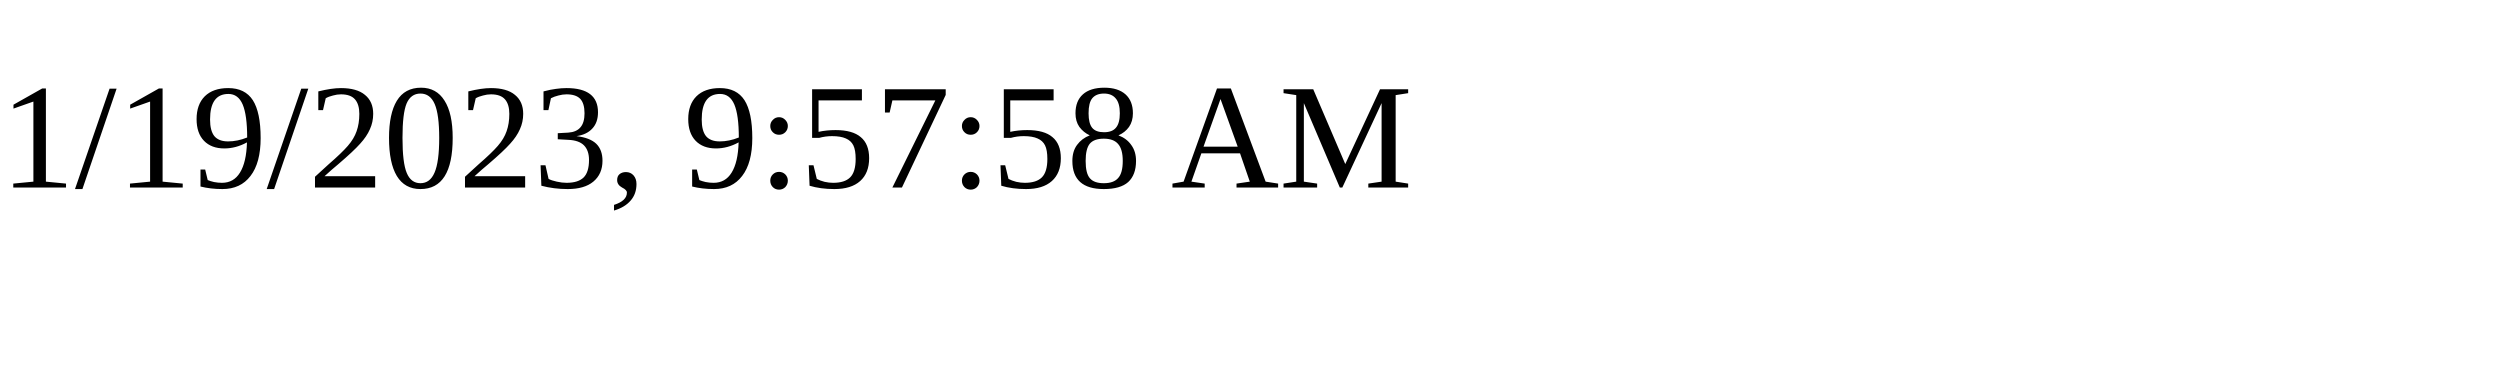
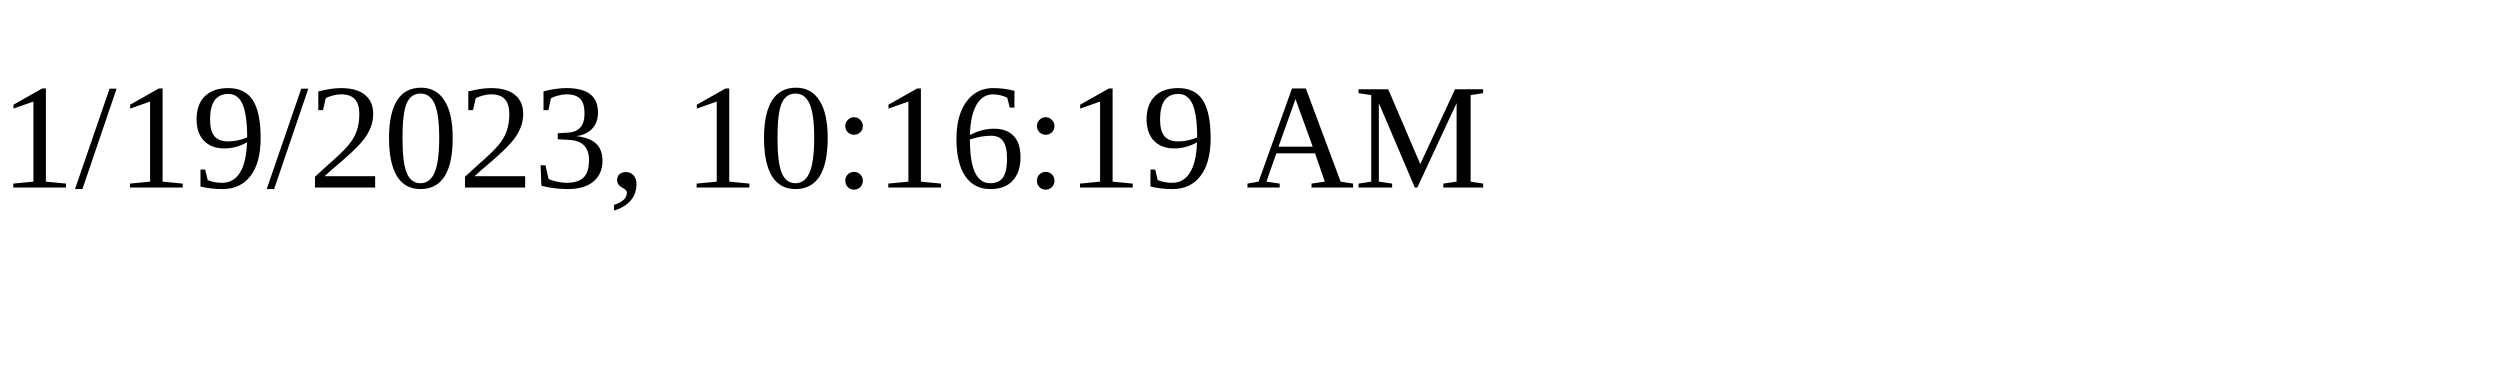
<svg xmlns="http://www.w3.org/2000/svg" height="30" width="200">
-   <text x="0" y="15">1/19/2023, 9:57:58 AM</text>
+   <text x="0" y="15">1/19/2023, 10:16:19 AM</text>
</svg>
